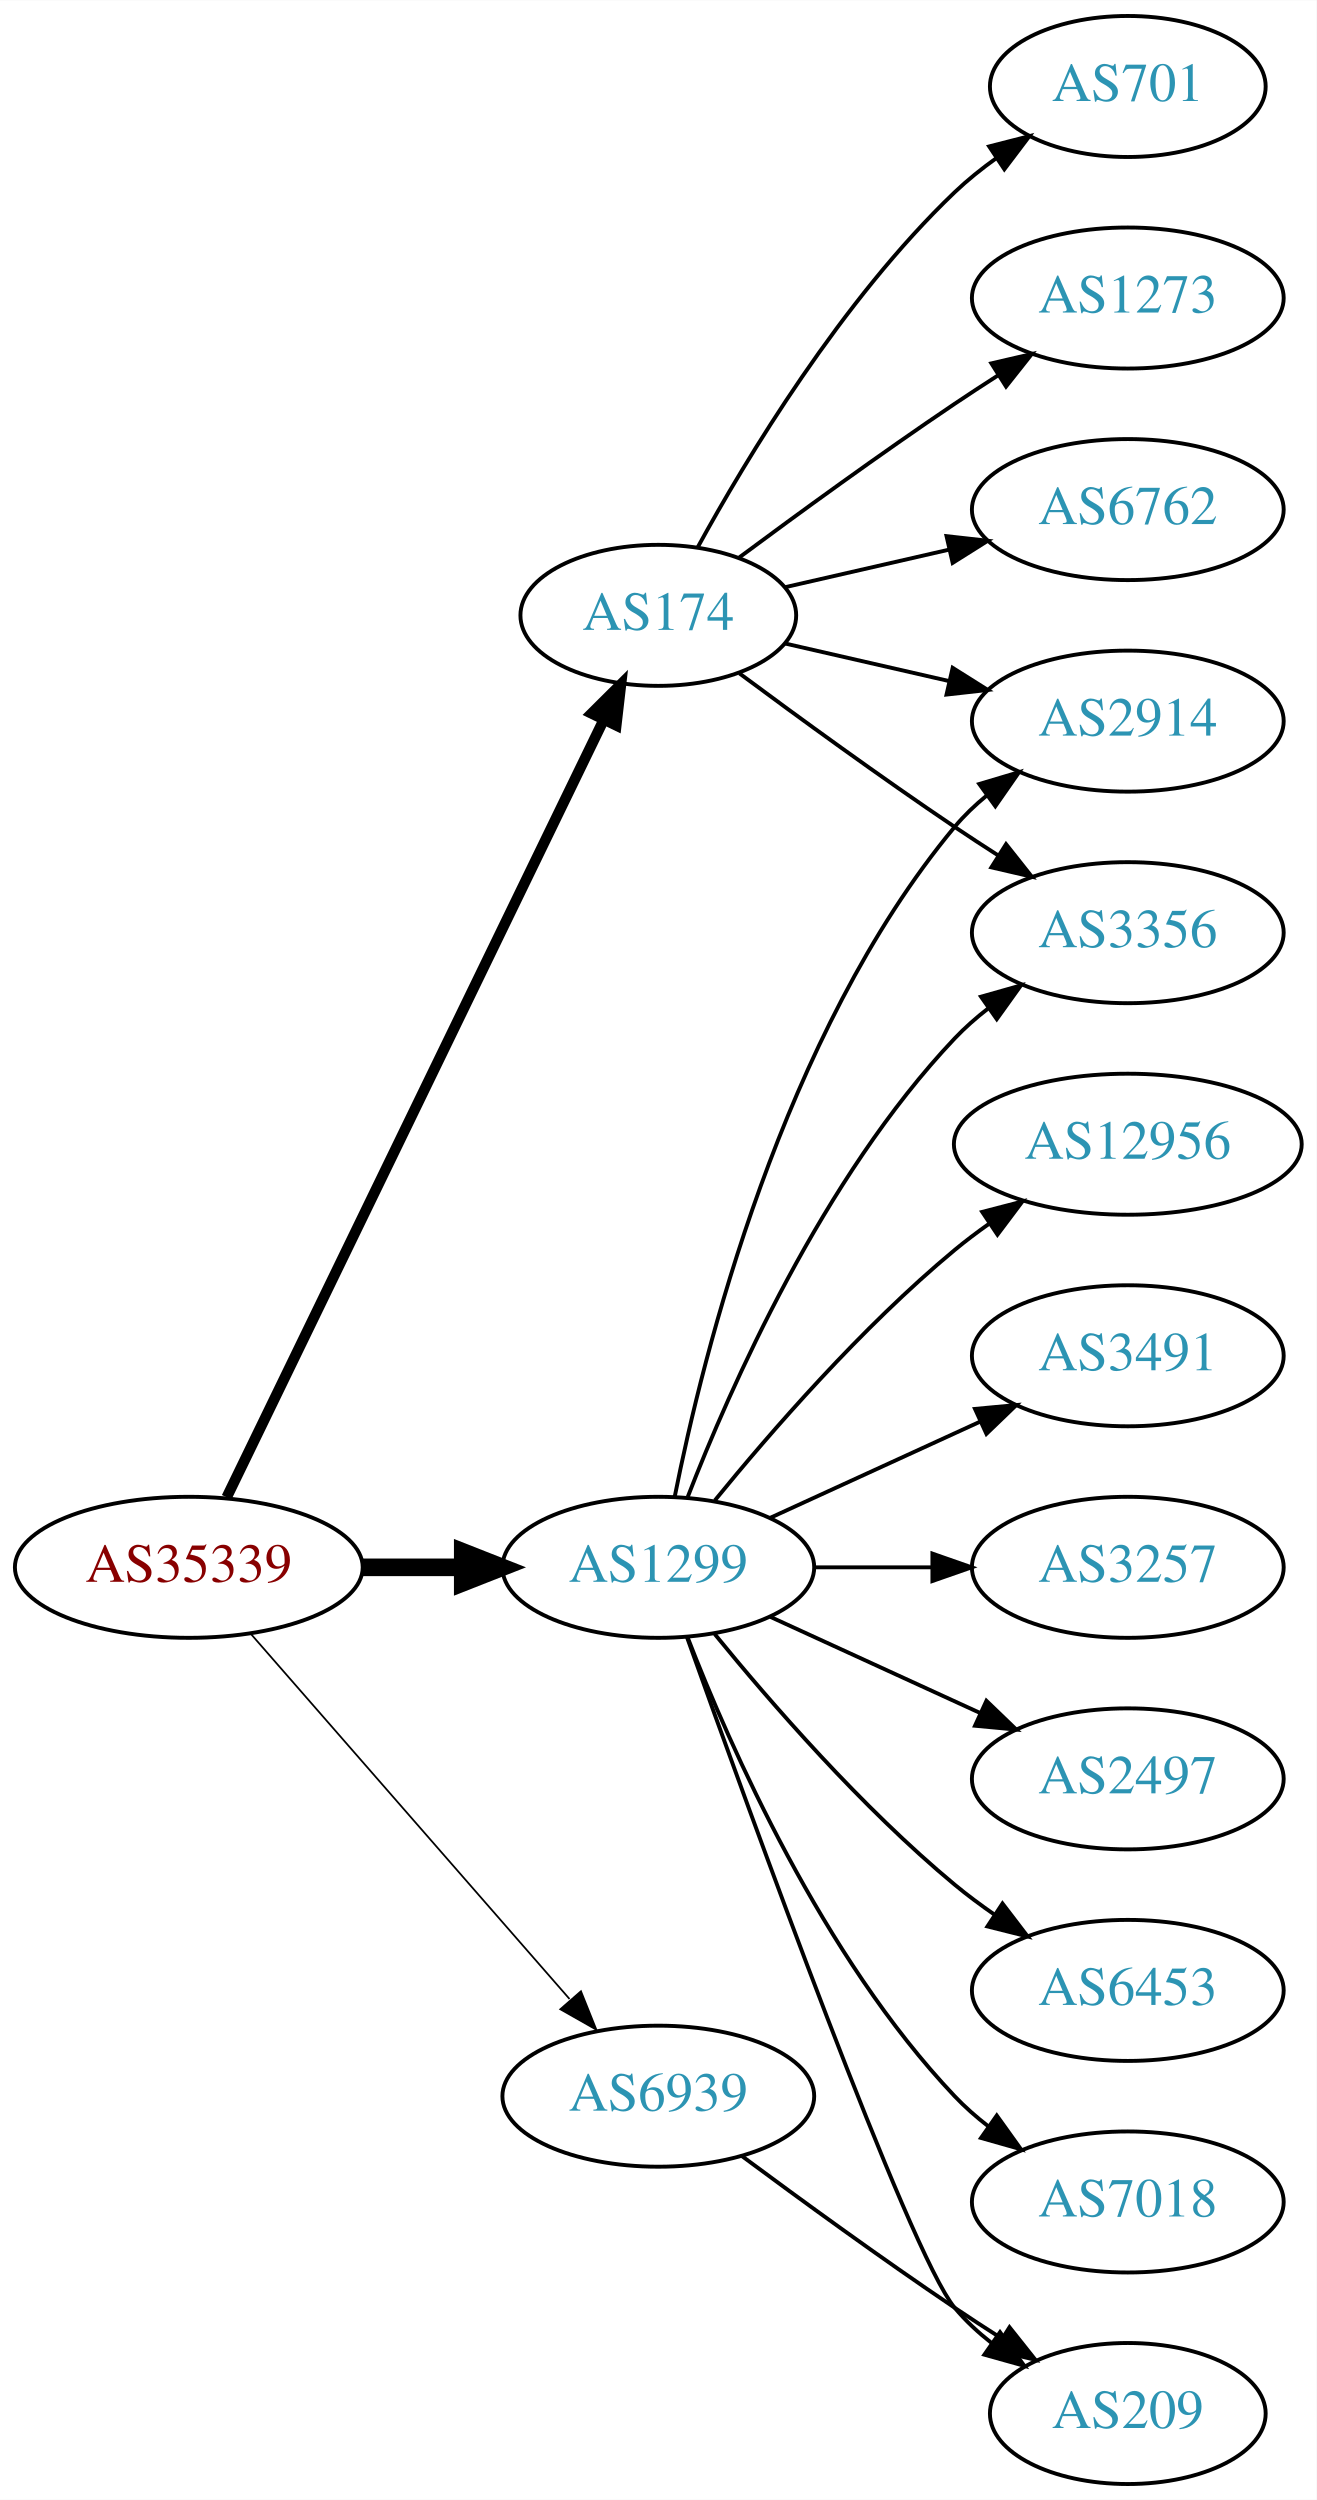
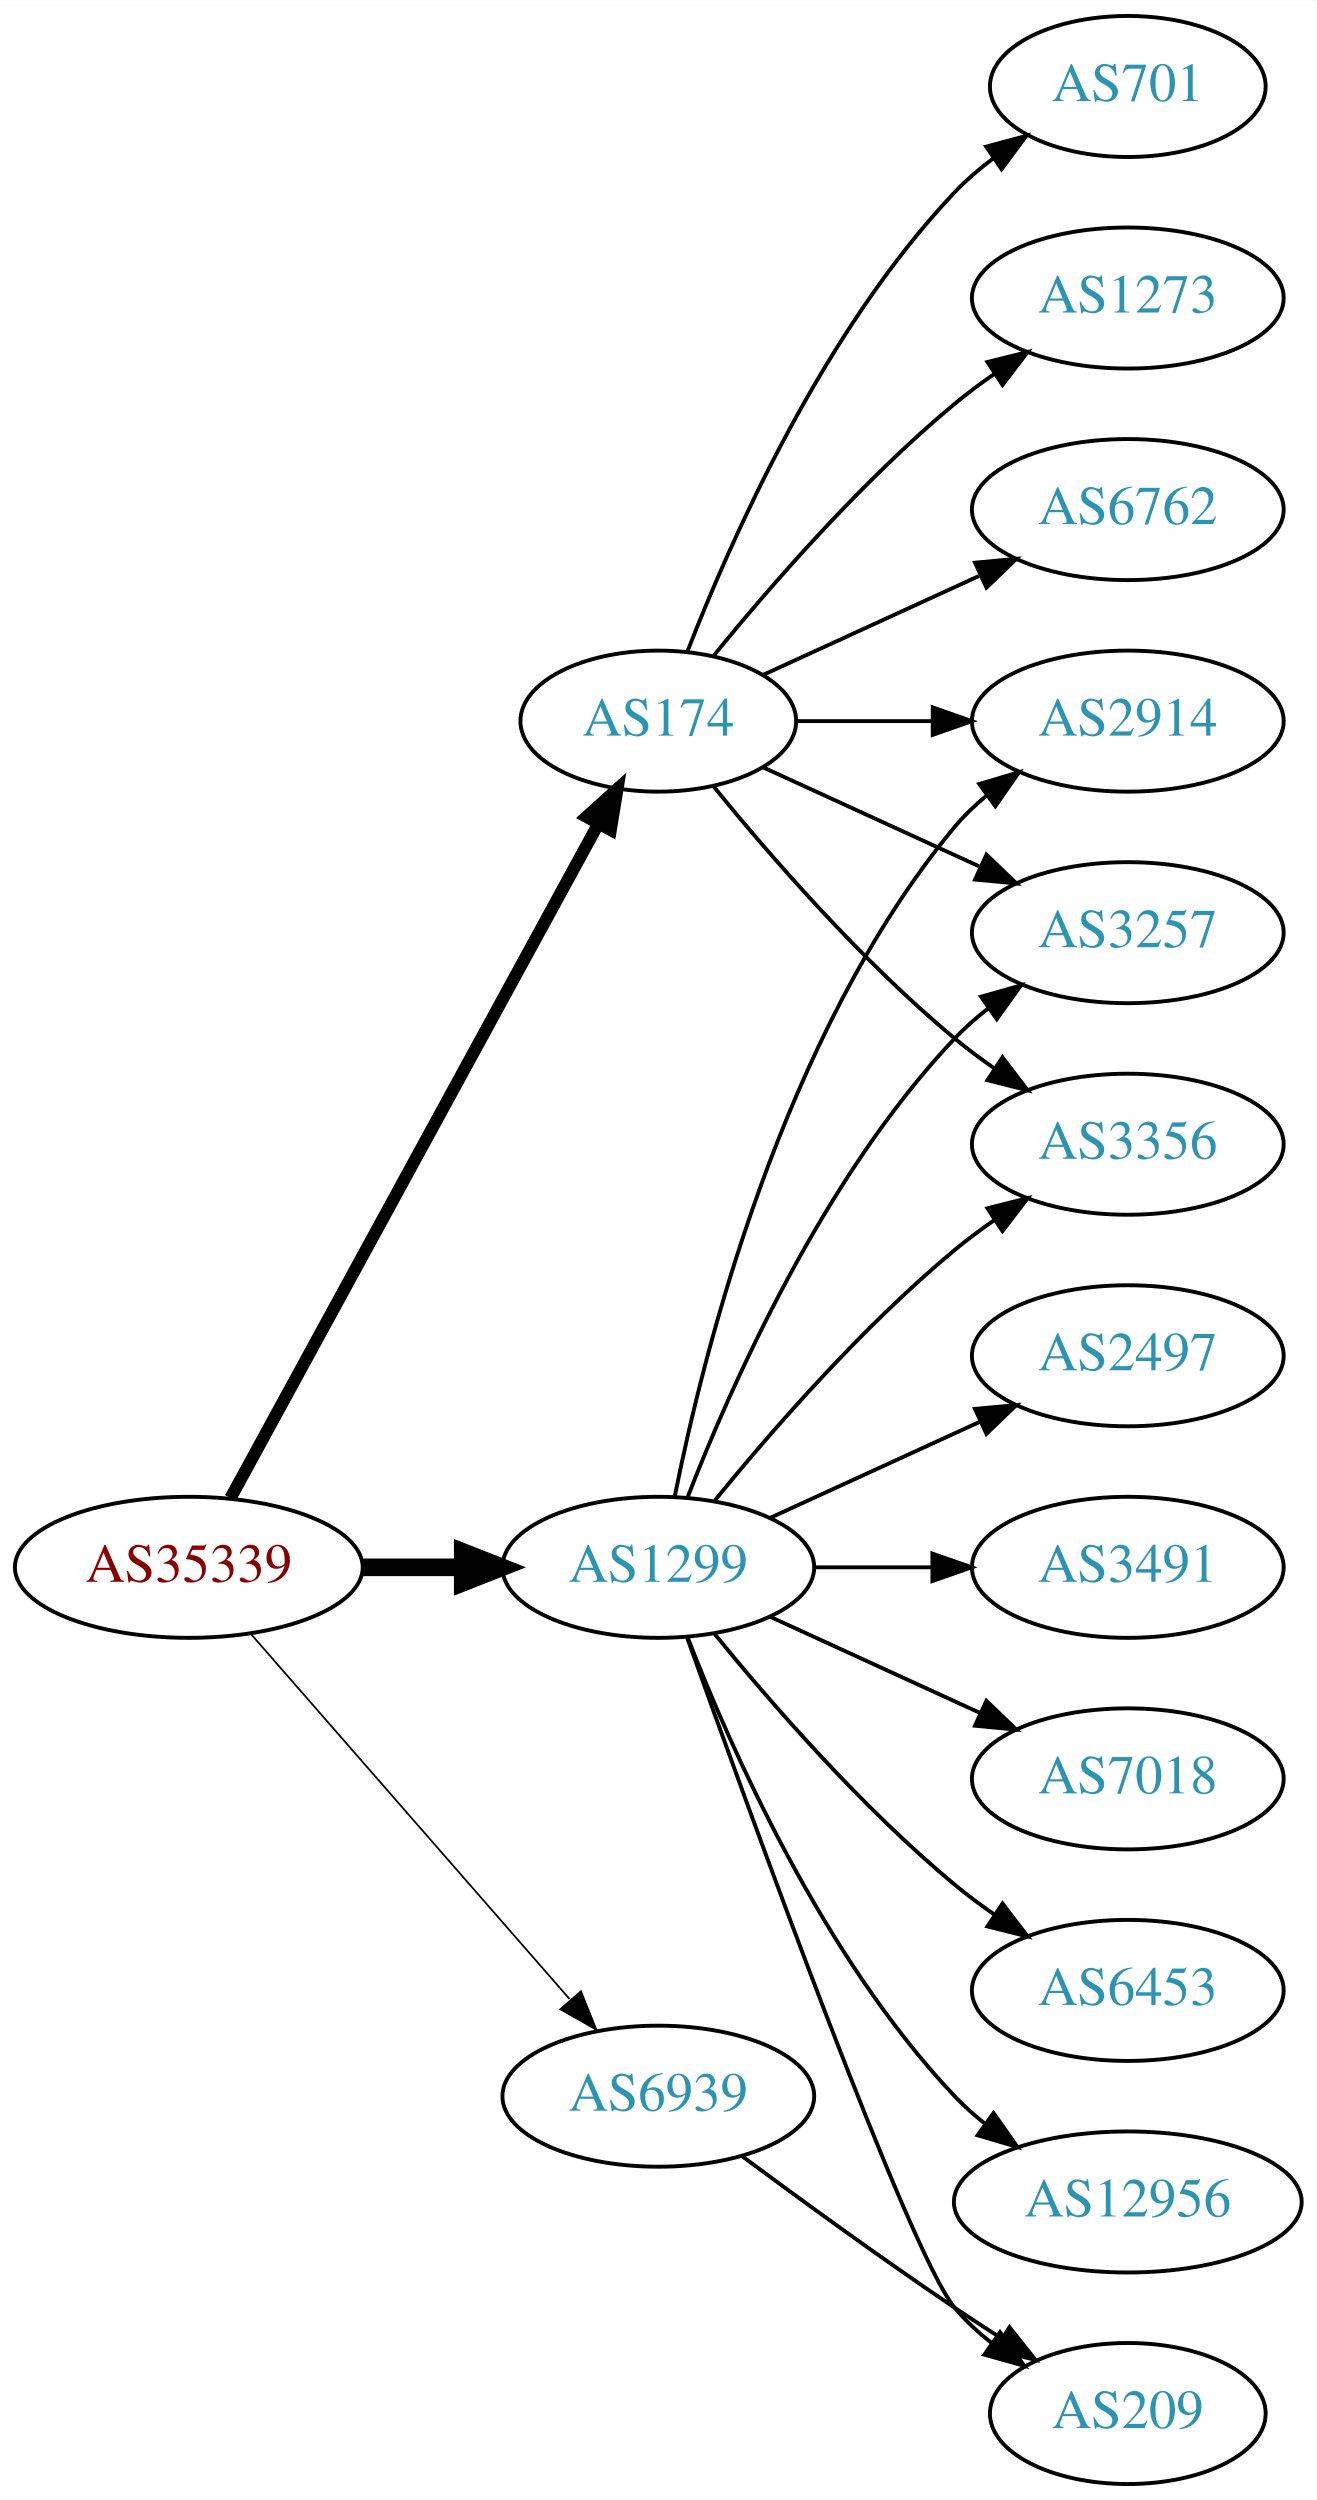
<svg xmlns="http://www.w3.org/2000/svg" xmlns:xlink="http://www.w3.org/1999/xlink" width="336pt" height="638pt" viewBox="0.00 0.00 336.08 638.00">
  <g id="graph0" class="graph" transform="scale(1 1) rotate(0) translate(4 634)">
    <polygon fill="white" stroke="none" points="-4,4 -4,-634 332.077,-634 332.077,4 -4,4" />
    <g id="node1" class="node">
      <g id="a_node1">
        <a xlink:href="/asn/35339" xlink:title="AS35339 ~ AtNOC Clemens Zauner e.U. [AT]">
          <ellipse fill="#ffffff" stroke="black" cx="44.196" cy="-234" rx="44.393" ry="18" />
          <text text-anchor="middle" x="44.196" y="-230.3" font-family="Times,serif" font-size="14.00" fill="#880000">AS35339</text>
        </a>
      </g>
    </g>
    <g id="node2" class="node">
      <g id="a_node2">
        <a xlink:href="/asn/174" xlink:title="AS174 ~ Cogent Communications [US]">
-           <ellipse fill="#ffffff" stroke="black" cx="164.039" cy="-477" rx="35.194" ry="18" />
-           <text text-anchor="middle" x="164.039" y="-473.3" font-family="Times,serif" font-size="14.00" fill="#2c94b3">AS174</text>
+           <ellipse fill="#ffffff" stroke="black" cx="164.039" cy="-450" rx="35.194" ry="18" />
+           <text text-anchor="middle" x="164.039" y="-446.3" font-family="Times,serif" font-size="14.00" fill="#2c94b3">AS174</text>
        </a>
      </g>
    </g>
    <g id="edge1" class="edge">
-       <path fill="none" stroke="black" stroke-width="2.7" d="M53.861,-251.868C74.342,-294.101 125.829,-400.272 150.055,-450.227" />
-       <polygon fill="black" stroke="black" stroke-width="2.7" points="147.007,-451.963 154.52,-459.433 153.305,-448.908 147.007,-451.963" />
+       <path fill="none" stroke="black" stroke-width="3.15" d="M54.84,-251.676C75.573,-289.679 124.476,-379.316 148.794,-423.89" />
+       <polygon fill="black" stroke="black" stroke-width="3.15" points="145.729,-425.581 153.591,-432.683 151.874,-422.228 145.729,-425.581" />
    </g>
    <g id="node3" class="node">
      <g id="a_node3">
        <a xlink:href="/asn/1299" xlink:title="AS1299 ~ Telia Carrier [EU]">
          <ellipse fill="#ffffff" stroke="black" cx="164.039" cy="-234" rx="39.794" ry="18" />
          <text text-anchor="middle" x="164.039" y="-230.3" font-family="Times,serif" font-size="14.00" fill="#2c94b3">AS1299</text>
        </a>
      </g>
    </g>
    <g id="edge2" class="edge">
      <path fill="none" stroke="black" stroke-width="4.5" d="M88.407,-234C96.72,-234 105.482,-234 113.965,-234" />
      <polygon fill="black" stroke="black" stroke-width="4.5" points="114.123,-237.938 124.123,-234 114.123,-230.063 114.123,-237.938" />
    </g>
    <g id="node4" class="node">
      <g id="a_node4">
        <a xlink:href="/asn/6939" xlink:title="AS6939 ~ Hurricane Electric LLC [US]">
          <ellipse fill="#ffffff" stroke="black" cx="164.039" cy="-99" rx="39.794" ry="18" />
          <text text-anchor="middle" x="164.039" y="-95.3" font-family="Times,serif" font-size="14.00" fill="#2c94b3">AS6939</text>
        </a>
      </g>
    </g>
    <g id="edge3" class="edge">
      <path fill="none" stroke="black" stroke-width="0.45" d="M60.121,-216.902C80.663,-193.369 117.782,-150.845 141.379,-123.813" />
      <polygon fill="black" stroke="black" stroke-width="0.45" points="144.296,-125.794 148.235,-115.959 139.022,-121.191 144.296,-125.794" />
    </g>
    <g id="node5" class="node">
      <g id="a_node5">
+         <a xlink:href="/asn/2914" xlink:title="AS2914 ~ NTT America, Inc. [US]">
+           <ellipse fill="#ffffff" stroke="black" cx="283.881" cy="-450" rx="39.794" ry="18" />
+           <text text-anchor="middle" x="283.881" y="-446.3" font-family="Times,serif" font-size="14.00" fill="#2c94b3">AS2914</text>
+         </a>
+       </g>
+     </g>
+     <g id="edge4" class="edge">
+       <path fill="none" stroke="black" d="M199.44,-450C210.264,-450 222.432,-450 234.059,-450" />
+       <polygon fill="black" stroke="black" points="234.09,-453.5 244.09,-450 234.09,-446.5 234.09,-453.5" />
+     </g>
+     <g id="node6" class="node">
+       <g id="a_node6">
+         <a xlink:href="/asn/3257" xlink:title="AS3257 ~ GTT [DE]">
+           <ellipse fill="#ffffff" stroke="black" cx="283.881" cy="-396" rx="39.794" ry="18" />
+           <text text-anchor="middle" x="283.881" y="-392.3" font-family="Times,serif" font-size="14.00" fill="#2c94b3">AS3257</text>
+         </a>
+       </g>
+     </g>
+     <g id="edge5" class="edge">
+       <path fill="none" stroke="black" d="M190.9,-438.149C207.02,-430.762 228.023,-421.138 245.888,-412.952" />
+       <polygon fill="black" stroke="black" points="247.806,-415.923 255.439,-408.575 244.89,-409.559 247.806,-415.923" />
+     </g>
+     <g id="node7" class="node">
+       <g id="a_node7">
        <a xlink:href="/asn/701" xlink:title="AS701 ~ UUNET [US]">
          <ellipse fill="#ffffff" stroke="black" cx="283.881" cy="-612" rx="35.194" ry="18" />
          <text text-anchor="middle" x="283.881" y="-608.3" font-family="Times,serif" font-size="14.00" fill="#2c94b3">AS701</text>
        </a>
      </g>
    </g>
-     <g id="edge4" class="edge">
-       <path fill="none" stroke="black" d="M174.065,-494.321C186.548,-517.1 210.837,-557.453 239.685,-585 242.939,-588.107 246.606,-591.046 250.393,-593.76" />
-       <polygon fill="black" stroke="black" points="248.495,-596.701 258.761,-599.322 252.37,-590.872 248.495,-596.701" />
-     </g>
-     <g id="node6" class="node">
-       <g id="a_node6">
+     <g id="edge6" class="edge">
+       <path fill="none" stroke="black" d="M171.562,-467.994C182.312,-495.728 205.969,-549.429 239.685,-585 242.628,-588.105 246.001,-591.001 249.537,-593.655" />
+       <polygon fill="black" stroke="black" points="247.722,-596.654 257.956,-599.397 251.666,-590.871 247.722,-596.654" />
+     </g>
+     <g id="node8" class="node">
+       <g id="a_node8">
        <a xlink:href="/asn/1273" xlink:title="AS1273 ~ Vodafone Group PLC [EU]">
          <ellipse fill="#ffffff" stroke="black" cx="283.881" cy="-558" rx="39.794" ry="18" />
          <text text-anchor="middle" x="283.881" y="-554.3" font-family="Times,serif" font-size="14.00" fill="#2c94b3">AS1273</text>
        </a>
      </g>
    </g>
-     <g id="edge5" class="edge">
-       <path fill="none" stroke="black" d="M184.74,-491.81C199.642,-502.875 220.71,-518.228 239.685,-531 243.234,-533.389 246.984,-535.839 250.733,-538.242" />
-       <polygon fill="black" stroke="black" points="249.059,-541.325 259.381,-543.712 252.801,-535.409 249.059,-541.325" />
-     </g>
-     <g id="node7" class="node">
-       <g id="a_node7">
-         <a xlink:href="/asn/2914" xlink:title="AS2914 ~ NTT America, Inc. [US]">
-           <ellipse fill="#ffffff" stroke="black" cx="283.881" cy="-450" rx="39.794" ry="18" />
-           <text text-anchor="middle" x="283.881" y="-446.3" font-family="Times,serif" font-size="14.00" fill="#2c94b3">AS2914</text>
-         </a>
-       </g>
-     </g>
-     <g id="edge6" class="edge">
-       <path fill="none" stroke="black" d="M196.309,-469.835C209.148,-466.894 224.253,-463.433 238.22,-460.233" />
-       <polygon fill="black" stroke="black" points="239.175,-463.605 248.141,-457.96 237.612,-456.781 239.175,-463.605" />
-     </g>
-     <g id="node8" class="node">
-       <g id="a_node8">
-         <a xlink:href="/asn/3356" xlink:title="AS3356 ~ Level 3 Parent, LLC [US]">
-           <ellipse fill="#ffffff" stroke="black" cx="283.881" cy="-396" rx="39.794" ry="18" />
-           <text text-anchor="middle" x="283.881" y="-392.3" font-family="Times,serif" font-size="14.00" fill="#2c94b3">AS3356</text>
-         </a>
-       </g>
-     </g>
    <g id="edge7" class="edge">
-       <path fill="none" stroke="black" d="M184.74,-462.19C199.642,-451.125 220.71,-435.772 239.685,-423 243.234,-420.611 246.984,-418.161 250.733,-415.758" />
-       <polygon fill="black" stroke="black" points="252.801,-418.591 259.381,-410.288 249.059,-412.675 252.801,-418.591" />
+       <path fill="none" stroke="black" d="M178.196,-466.743C192.281,-484.039 215.84,-511.223 239.685,-531 242.901,-533.668 246.402,-536.27 249.972,-538.741" />
+       <polygon fill="black" stroke="black" points="248.05,-541.666 258.329,-544.236 251.896,-535.817 248.05,-541.666" />
    </g>
    <g id="node9" class="node">
      <g id="a_node9">
        <a xlink:href="/asn/6762" xlink:title="AS6762 ~ TELECOM ITALIA SPARKLE S.p.A. [IT]">
          <ellipse fill="#ffffff" stroke="black" cx="283.881" cy="-504" rx="39.794" ry="18" />
          <text text-anchor="middle" x="283.881" y="-500.3" font-family="Times,serif" font-size="14.00" fill="#2c94b3">AS6762</text>
        </a>
      </g>
    </g>
    <g id="edge8" class="edge">
-       <path fill="none" stroke="black" d="M196.309,-484.165C209.148,-487.106 224.253,-490.567 238.22,-493.767" />
-       <polygon fill="black" stroke="black" points="237.612,-497.219 248.141,-496.04 239.175,-490.395 237.612,-497.219" />
-     </g>
-     <g id="edge14" class="edge">
+       <path fill="none" stroke="black" d="M190.9,-461.851C207.02,-469.238 228.023,-478.862 245.888,-487.048" />
+       <polygon fill="black" stroke="black" points="244.89,-490.441 255.439,-491.425 247.806,-484.077 244.89,-490.441" />
+     </g>
+     <g id="node10" class="node">
+       <g id="a_node10">
+         <a xlink:href="/asn/3356" xlink:title="AS3356 ~ Level 3 Parent, LLC [US]">
+           <ellipse fill="#ffffff" stroke="black" cx="283.881" cy="-342" rx="39.794" ry="18" />
+           <text text-anchor="middle" x="283.881" y="-338.3" font-family="Times,serif" font-size="14.00" fill="#2c94b3">AS3356</text>
+         </a>
+       </g>
+     </g>
+     <g id="edge9" class="edge">
+       <path fill="none" stroke="black" d="M178.196,-433.257C192.281,-415.961 215.84,-388.777 239.685,-369 242.901,-366.332 246.402,-363.73 249.972,-361.259" />
+       <polygon fill="black" stroke="black" points="251.896,-364.183 258.329,-355.764 248.05,-358.334 251.896,-364.183" />
+     </g>
+     <g id="edge12" class="edge">
      <path fill="none" stroke="black" d="M168.237,-252.073C175.401,-288.141 195.675,-370.125 239.685,-423 242.09,-425.889 244.886,-428.563 247.879,-431.013" />
      <polygon fill="black" stroke="black" points="245.967,-433.95 256.122,-436.973 250.069,-428.277 245.967,-433.95" />
    </g>
-     <g id="edge10" class="edge">
+     <g id="edge17" class="edge">
      <path fill="none" stroke="black" d="M171.562,-251.994C182.312,-279.728 205.969,-333.429 239.685,-369 242.271,-371.728 245.188,-374.294 248.257,-376.677" />
      <polygon fill="black" stroke="black" points="246.411,-379.658 256.605,-382.543 250.435,-373.93 246.411,-379.658" />
    </g>
-     <g id="node10" class="node">
-       <g id="a_node10">
-         <a xlink:href="/asn/12956" xlink:title="AS12956 ~ TELXIUS [ES]">
-           <ellipse fill="#ffffff" stroke="black" cx="283.881" cy="-342" rx="44.393" ry="18" />
-           <text text-anchor="middle" x="283.881" y="-338.3" font-family="Times,serif" font-size="14.00" fill="#2c94b3">AS12956</text>
-         </a>
-       </g>
-     </g>
-     <g id="edge9" class="edge">
-       <path fill="none" stroke="black" d="M178.458,-251.065C192.572,-268.375 215.987,-295.345 239.685,-315 242.423,-317.271 245.367,-319.494 248.384,-321.63" />
-       <polygon fill="black" stroke="black" points="246.716,-324.725 256.973,-327.379 250.61,-318.908 246.716,-324.725" />
+     <g id="edge15" class="edge">
+       <path fill="none" stroke="black" d="M178.458,-251.065C192.572,-268.375 215.987,-295.345 239.685,-315 242.901,-317.668 246.402,-320.27 249.972,-322.741" />
+       <polygon fill="black" stroke="black" points="248.05,-325.666 258.329,-328.236 251.896,-319.817 248.05,-325.666" />
    </g>
    <g id="node11" class="node">
      <g id="a_node11">
        <a xlink:href="/asn/3491" xlink:title="AS3491 ~ PCCW Global, Inc. [US]">
-           <ellipse fill="#ffffff" stroke="black" cx="283.881" cy="-288" rx="39.794" ry="18" />
-           <text text-anchor="middle" x="283.881" y="-284.3" font-family="Times,serif" font-size="14.00" fill="#2c94b3">AS3491</text>
-         </a>
-       </g>
-     </g>
-     <g id="edge11" class="edge">
-       <path fill="none" stroke="black" d="M192.667,-246.661C208.624,-253.973 228.895,-263.261 246.178,-271.181" />
-       <polygon fill="black" stroke="black" points="244.876,-274.435 255.425,-275.419 247.793,-268.071 244.876,-274.435" />
+           <ellipse fill="#ffffff" stroke="black" cx="283.881" cy="-234" rx="39.794" ry="18" />
+           <text text-anchor="middle" x="283.881" y="-230.3" font-family="Times,serif" font-size="14.00" fill="#2c94b3">AS3491</text>
+         </a>
+       </g>
+     </g>
+     <g id="edge10" class="edge">
+       <path fill="none" stroke="black" d="M203.951,-234C213.505,-234 223.854,-234 233.817,-234" />
+       <polygon fill="black" stroke="black" points="234.009,-237.5 244.009,-234 234.009,-230.5 234.009,-237.5" />
    </g>
    <g id="node12" class="node">
      <g id="a_node12">
-         <a xlink:href="/asn/3257" xlink:title="AS3257 ~ GTT [DE]">
-           <ellipse fill="#ffffff" stroke="black" cx="283.881" cy="-234" rx="39.794" ry="18" />
-           <text text-anchor="middle" x="283.881" y="-230.3" font-family="Times,serif" font-size="14.00" fill="#2c94b3">AS3257</text>
-         </a>
-       </g>
-     </g>
-     <g id="edge12" class="edge">
-       <path fill="none" stroke="black" d="M203.951,-234C213.505,-234 223.854,-234 233.817,-234" />
-       <polygon fill="black" stroke="black" points="234.009,-237.5 244.009,-234 234.009,-230.5 234.009,-237.5" />
+         <a xlink:href="/asn/7018" xlink:title="AS7018 ~ AT&amp;T Services, Inc. [US]">
+           <ellipse fill="#ffffff" stroke="black" cx="283.881" cy="-180" rx="39.794" ry="18" />
+           <text text-anchor="middle" x="283.881" y="-176.3" font-family="Times,serif" font-size="14.00" fill="#2c94b3">AS7018</text>
+         </a>
+       </g>
+     </g>
+     <g id="edge11" class="edge">
+       <path fill="none" stroke="black" d="M192.667,-221.339C208.624,-214.027 228.895,-204.739 246.178,-196.819" />
+       <polygon fill="black" stroke="black" points="247.793,-199.929 255.425,-192.581 244.876,-193.565 247.793,-199.929" />
    </g>
    <g id="node13" class="node">
      <g id="a_node13">
-         <a xlink:href="/asn/2497" xlink:title="AS2497 ~ Internet Initiative Japan Inc. [JP]">
-           <ellipse fill="#ffffff" stroke="black" cx="283.881" cy="-180" rx="39.794" ry="18" />
-           <text text-anchor="middle" x="283.881" y="-176.3" font-family="Times,serif" font-size="14.00" fill="#2c94b3">AS2497</text>
+         <a xlink:href="/asn/209" xlink:title="AS209 ~ CenturyLink Communications, LLC [US]">
+           <ellipse fill="#ffffff" stroke="black" cx="283.881" cy="-18" rx="35.194" ry="18" />
+           <text text-anchor="middle" x="283.881" y="-14.3" font-family="Times,serif" font-size="14.00" fill="#2c94b3">AS209</text>
        </a>
      </g>
    </g>
    <g id="edge13" class="edge">
-       <path fill="none" stroke="black" d="M192.667,-221.339C208.624,-214.027 228.895,-204.739 246.178,-196.819" />
-       <polygon fill="black" stroke="black" points="247.793,-199.929 255.425,-192.581 244.876,-193.565 247.793,-199.929" />
+       <path fill="none" stroke="black" d="M171.369,-216.14C187.209,-171.733 228.118,-58.897 239.685,-45 242.422,-41.712 245.667,-38.702 249.13,-35.983" />
+       <polygon fill="black" stroke="black" points="251.267,-38.761 257.471,-30.173 247.265,-33.017 251.267,-38.761" />
    </g>
    <g id="node14" class="node">
      <g id="a_node14">
        <a xlink:href="/asn/6453" xlink:title="AS6453 ~ TATA COMMUNICATIONS (AMERICA) INC [US]">
          <ellipse fill="#ffffff" stroke="black" cx="283.881" cy="-126" rx="39.794" ry="18" />
          <text text-anchor="middle" x="283.881" y="-122.3" font-family="Times,serif" font-size="14.00" fill="#2c94b3">AS6453</text>
        </a>
      </g>
    </g>
-     <g id="edge15" class="edge">
+     <g id="edge14" class="edge">
      <path fill="none" stroke="black" d="M178.458,-216.935C192.572,-199.625 215.987,-172.655 239.685,-153 242.901,-150.332 246.402,-147.73 249.972,-145.259" />
      <polygon fill="black" stroke="black" points="251.896,-148.183 258.329,-139.764 248.05,-142.334 251.896,-148.183" />
    </g>
    <g id="node15" class="node">
      <g id="a_node15">
-         <a xlink:href="/asn/7018" xlink:title="AS7018 ~ AT&amp;T Services, Inc. [US]">
-           <ellipse fill="#ffffff" stroke="black" cx="283.881" cy="-72" rx="39.794" ry="18" />
-           <text text-anchor="middle" x="283.881" y="-68.3" font-family="Times,serif" font-size="14.00" fill="#2c94b3">AS7018</text>
+         <a xlink:href="/asn/12956" xlink:title="AS12956 ~ TELXIUS [ES]">
+           <ellipse fill="#ffffff" stroke="black" cx="283.881" cy="-72" rx="44.393" ry="18" />
+           <text text-anchor="middle" x="283.881" y="-68.3" font-family="Times,serif" font-size="14.00" fill="#2c94b3">AS12956</text>
        </a>
      </g>
    </g>
    <g id="edge16" class="edge">
-       <path fill="none" stroke="black" d="M171.562,-216.006C182.312,-188.272 205.969,-134.571 239.685,-99 242.271,-96.272 245.188,-93.706 248.257,-91.323" />
-       <polygon fill="black" stroke="black" points="250.435,-94.07 256.605,-85.457 246.411,-88.342 250.435,-94.07" />
+       <path fill="none" stroke="black" d="M171.562,-216.006C182.312,-188.272 205.969,-134.571 239.685,-99 242.069,-96.485 244.736,-94.107 247.542,-91.883" />
+       <polygon fill="black" stroke="black" points="249.611,-94.707 255.704,-86.039 245.535,-89.015 249.611,-94.707" />
    </g>
    <g id="node16" class="node">
      <g id="a_node16">
-         <a xlink:href="/asn/209" xlink:title="AS209 ~ CenturyLink Communications, LLC [US]">
-           <ellipse fill="#ffffff" stroke="black" cx="283.881" cy="-18" rx="35.194" ry="18" />
-           <text text-anchor="middle" x="283.881" y="-14.3" font-family="Times,serif" font-size="14.00" fill="#2c94b3">AS209</text>
-         </a>
-       </g>
-     </g>
-     <g id="edge17" class="edge">
-       <path fill="none" stroke="black" d="M171.369,-216.14C187.209,-171.733 228.118,-58.897 239.685,-45 242.422,-41.712 245.667,-38.702 249.13,-35.983" />
-       <polygon fill="black" stroke="black" points="251.267,-38.761 257.471,-30.173 247.265,-33.017 251.267,-38.761" />
+         <a xlink:href="/asn/2497" xlink:title="AS2497 ~ Internet Initiative Japan Inc. [JP]">
+           <ellipse fill="#ffffff" stroke="black" cx="283.881" cy="-288" rx="39.794" ry="18" />
+           <text text-anchor="middle" x="283.881" y="-284.3" font-family="Times,serif" font-size="14.00" fill="#2c94b3">AS2497</text>
+         </a>
+       </g>
    </g>
    <g id="edge18" class="edge">
+       <path fill="none" stroke="black" d="M192.667,-246.661C208.624,-253.973 228.895,-263.261 246.178,-271.181" />
+       <polygon fill="black" stroke="black" points="244.876,-274.435 255.425,-275.419 247.793,-268.071 244.876,-274.435" />
+     </g>
+     <g id="edge19" class="edge">
      <path fill="none" stroke="black" d="M185.369,-83.723C200.231,-72.696 220.976,-57.593 239.685,-45 243.502,-42.431 247.552,-39.79 251.583,-37.214" />
      <polygon fill="black" stroke="black" points="253.687,-40.025 260.277,-31.729 249.952,-34.105 253.687,-40.025" />
    </g>
  </g>
</svg>
